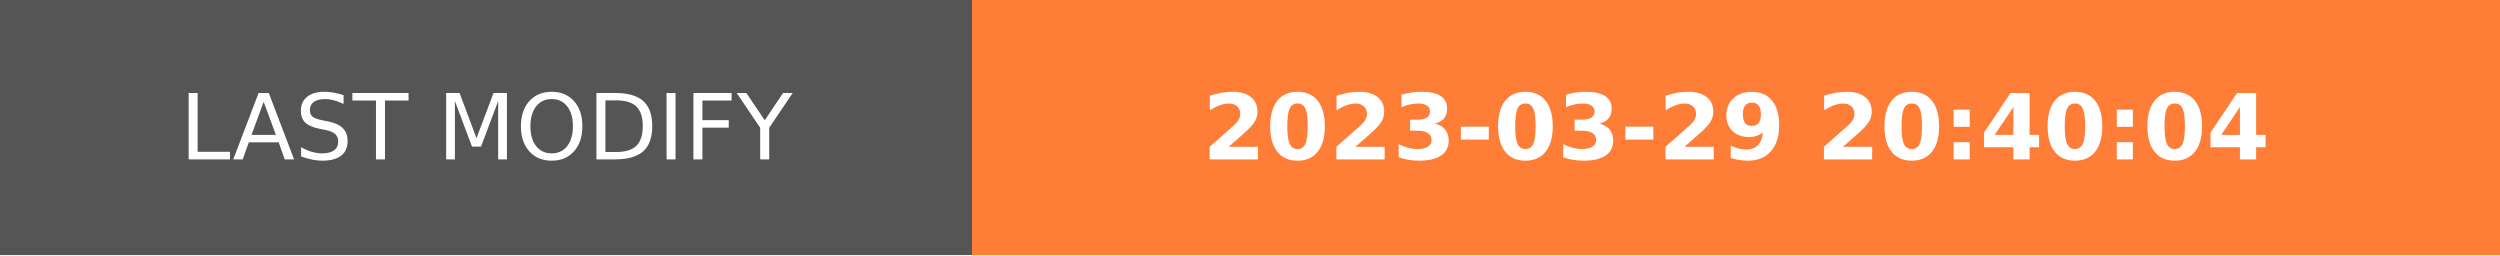
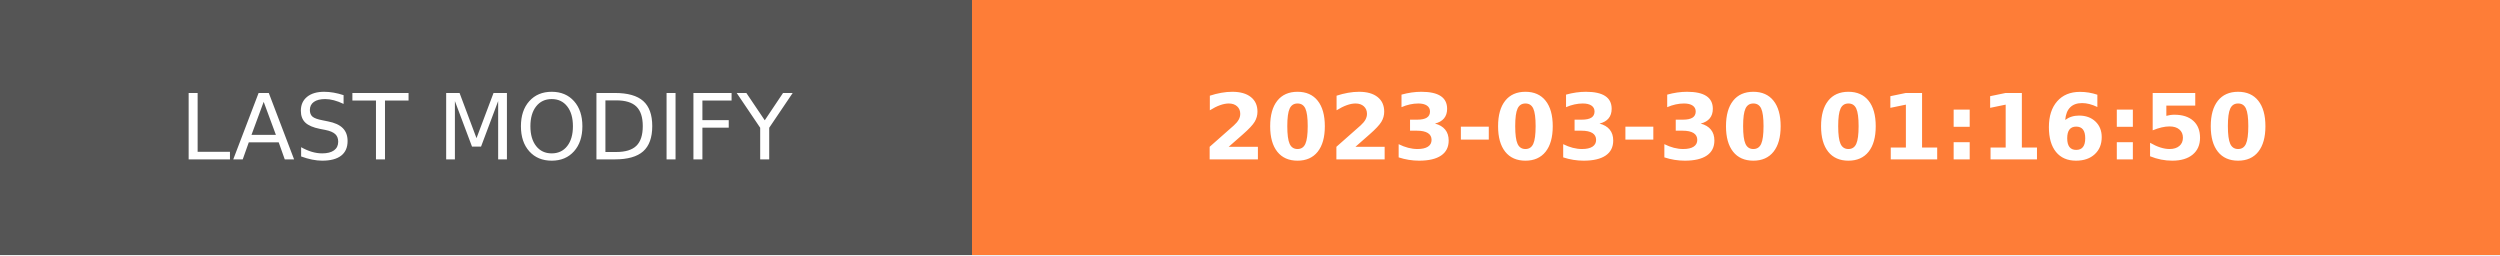
- <svg xmlns="http://www.w3.org/2000/svg" width="274.5" height="28" role="img" aria-label="LAST MODIFY: 2023-03-29 20:40:04">
+ <svg xmlns="http://www.w3.org/2000/svg" width="274.5" height="28" role="img" aria-label="LAST MODIFY: 2023-03-30 01:16:50">
  <g shape-rendering="crispEdges">
    <rect width="106.75" height="28" fill="#555" />
    <rect x="106.75" width="167.75" height="28" fill="#fe7d37" />
  </g>
  <g fill="#fff" text-anchor="middle" font-family="Verdana,Geneva,DejaVu Sans,sans-serif" text-rendering="geometricPrecision" font-size="100">
    <text transform="scale(.1)" x="533.75" y="175" textLength="827.5" fill="#fff">LAST MODIFY</text>
-     <text transform="scale(.1)" x="1906.25" y="175" textLength="1437.5" fill="#fff" font-weight="bold">2023-03-29 20:40:04</text>
+     <text transform="scale(.1)" x="1906.25" y="175" textLength="1437.5" fill="#fff" font-weight="bold">2023-03-30 01:16:50</text>
  </g>
</svg>
